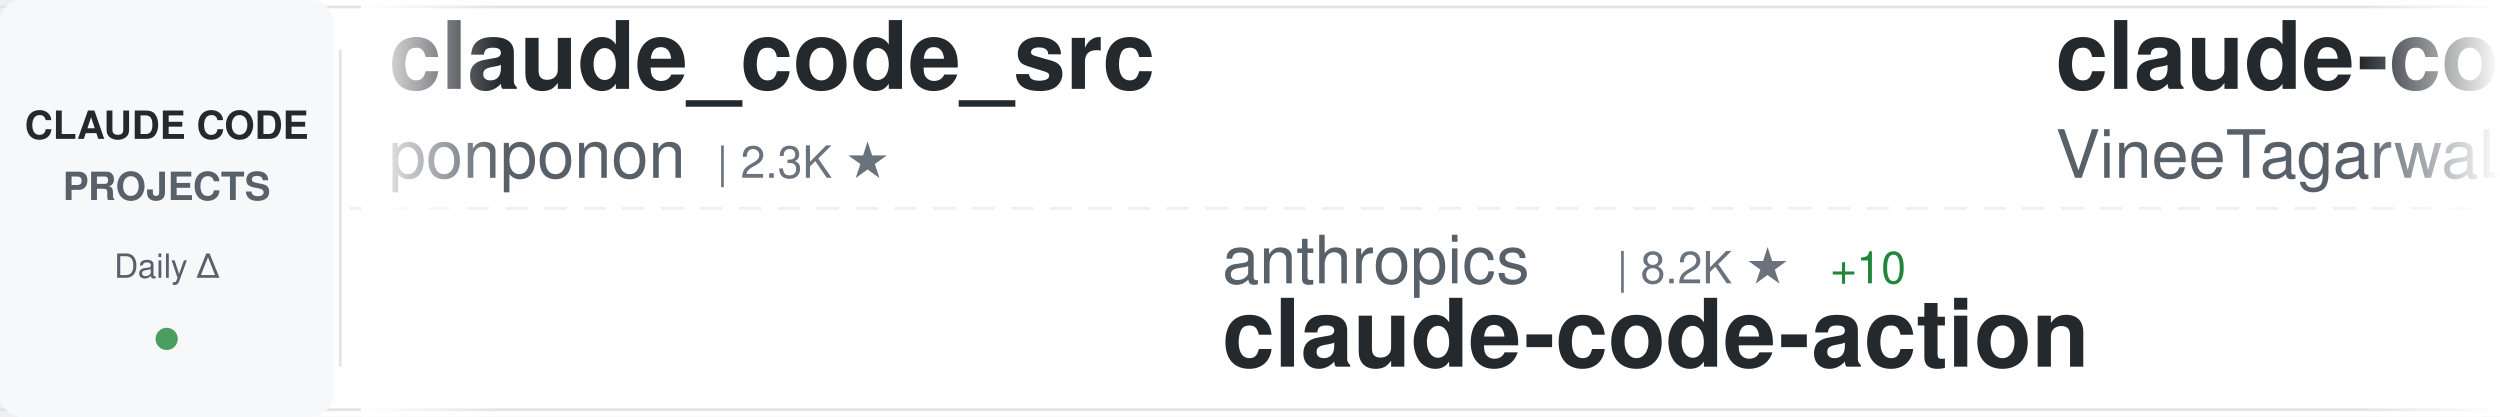
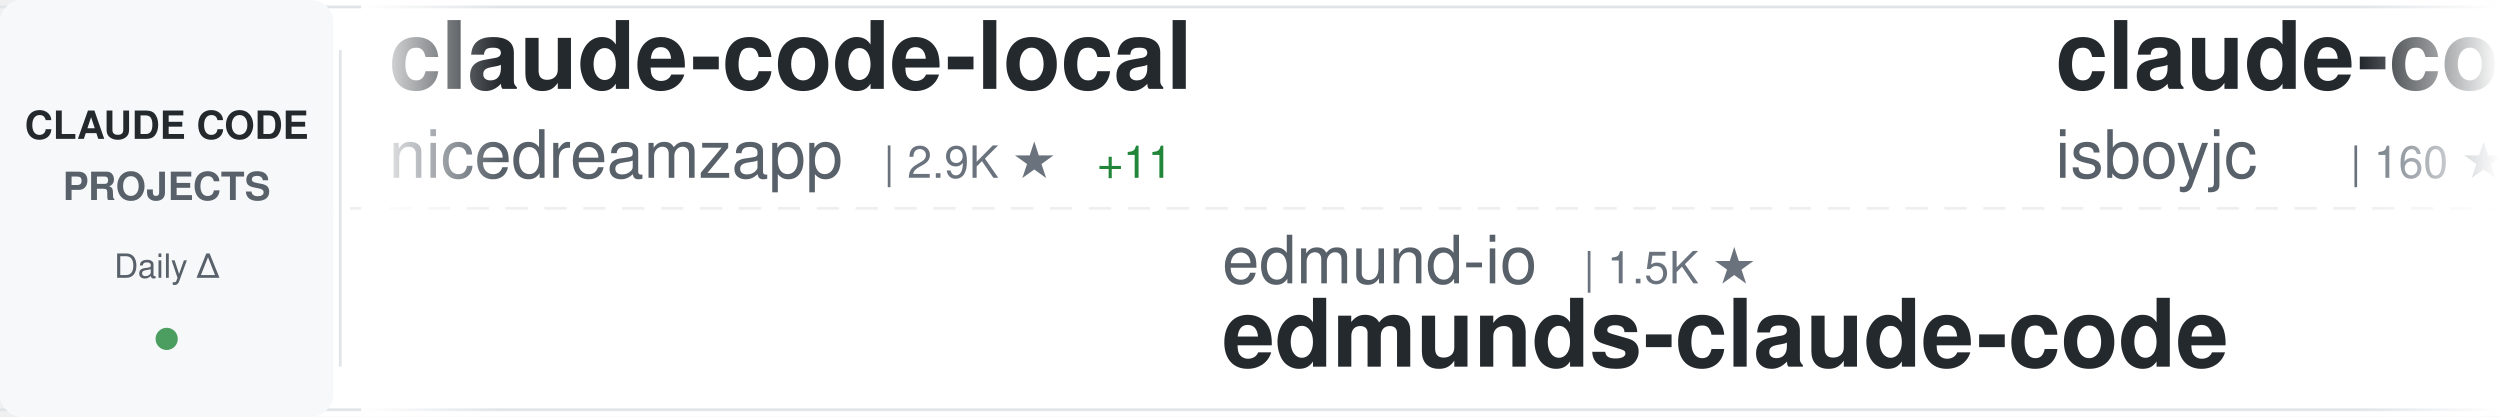
<svg xmlns="http://www.w3.org/2000/svg" width="900" height="150">
  <defs>
    <linearGradient id="awesomeLeftFade" x1="0%" y1="0%" x2="100%" y2="0%">
      <stop offset="0%" style="stop-color:#ffffff;stop-opacity:1" />
      <stop offset="100%" style="stop-color:#ffffff;stop-opacity:0" />
    </linearGradient>
    <linearGradient id="awesomeRightFade" x1="0%" y1="0%" x2="100%" y2="0%">
      <stop offset="0%" style="stop-color:#ffffff;stop-opacity:0" />
      <stop offset="100%" style="stop-color:#ffffff;stop-opacity:1" />
    </linearGradient>
  </defs>
  <rect width="900" height="150" fill="#ffffff" rx="8" />
  <rect x="0" y="2" width="900" height="1" fill="#e1e4e8" />
  <rect x="0" y="147" width="900" height="1" fill="#e1e4e8" />
  <line x1="0" y1="75" x2="900" y2="75" stroke="#e1e4e8" stroke-width="1" stroke-dasharray="8 6" opacity="0.6" />
  <rect x="0" y="0" width="120" height="150" fill="#f6f8fa" rx="8" />
  <text x="60" y="50" font-family="-apple-system, BlinkMacSystemFont, 'Segoe UI', Helvetica, Arial, sans-serif" font-size="14" font-weight="600" fill="#24292e" text-anchor="middle">CLAUDE CODE</text>
  <text x="60" y="72" font-family="-apple-system, BlinkMacSystemFont, 'Segoe UI', Helvetica, Arial, sans-serif" font-size="14" font-weight="600" fill="#586069" text-anchor="middle">PROJECTS</text>
  <text x="60" y="100" font-family="-apple-system, BlinkMacSystemFont, 'Segoe UI', Helvetica, Arial, sans-serif" font-size="12" font-weight="500" fill="#586069" text-anchor="middle">Daily Δ</text>
  <circle cx="60" cy="122" r="4" fill="#22863a" opacity="0.8" />
  <rect x="122" y="18" width="1" height="114" fill="#e1e4e8" />
  <clipPath id="awesomeTickerClip">
    <rect x="130" y="0" width="770" height="150" />
  </clipPath>
  <g clip-path="url(#awesomeTickerClip)">
    <g id="awesomeTickerItems">
      <animateTransform attributeName="transform" attributeType="XML" type="translate" from="0 0" to="-3000 0" dur="54s" repeatCount="indefinite" />
      <g transform="translate(0, 0)">
-         <text x="140" y="32" font-family="-apple-system, BlinkMacSystemFont, 'Segoe UI', Helvetica, Arial, sans-serif" font-size="34" font-weight="600" fill="#24292e">claude_code_src</text>
-         <text x="140" y="64" font-family="-apple-system, BlinkMacSystemFont, 'Segoe UI', Helvetica, Arial, sans-serif" font-size="24" font-weight="400" fill="#586069">ponponon</text>
-         <text x="258" y="64" font-family="-apple-system, BlinkMacSystemFont, 'Segoe UI', Helvetica, Arial, sans-serif" font-size="16" font-weight="500" fill="#6a737d">| 2.3K ★</text>
+         <text x="140" y="32" font-family="-apple-system, BlinkMacSystemFont, 'Segoe UI', Helvetica, Arial, sans-serif" font-size="34" font-weight="600" fill="#24292e">claude-code-local</text>
+         <text x="140" y="64" font-family="-apple-system, BlinkMacSystemFont, 'Segoe UI', Helvetica, Arial, sans-serif" font-size="24" font-weight="400" fill="#586069">nicedreamzapp</text>
+         <text x="318" y="64" font-family="-apple-system, BlinkMacSystemFont, 'Segoe UI', Helvetica, Arial, sans-serif" font-size="16" font-weight="500" fill="#6a737d">| 2.9K ★</text>
+         <text x="395" y="64" font-family="-apple-system, BlinkMacSystemFont, 'Segoe UI', Helvetica, Arial, sans-serif" font-size="16" font-weight="500" fill="#22863a"> +11</text>
      </g>
      <g transform="translate(300, 0)">
-         <text x="140" y="102" font-family="-apple-system, BlinkMacSystemFont, 'Segoe UI', Helvetica, Arial, sans-serif" font-size="24" font-weight="400" fill="#586069">anthropics</text>
-         <text x="282" y="102" font-family="-apple-system, BlinkMacSystemFont, 'Segoe UI', Helvetica, Arial, sans-serif" font-size="16" font-weight="500" fill="#6a737d">| 8.2K ★</text>
-         <text x="359" y="102" font-family="-apple-system, BlinkMacSystemFont, 'Segoe UI', Helvetica, Arial, sans-serif" font-size="16" font-weight="500" fill="#22863a"> +10</text>
-         <text x="140" y="132" font-family="-apple-system, BlinkMacSystemFont, 'Segoe UI', Helvetica, Arial, sans-serif" font-size="34" font-weight="600" fill="#24292e">claude-code-action</text>
+         <text x="140" y="102" font-family="-apple-system, BlinkMacSystemFont, 'Segoe UI', Helvetica, Arial, sans-serif" font-size="24" font-weight="400" fill="#586069">edmund-io</text>
+         <text x="270" y="102" font-family="-apple-system, BlinkMacSystemFont, 'Segoe UI', Helvetica, Arial, sans-serif" font-size="16" font-weight="500" fill="#6a737d">| 1.5K ★</text>
+         <text x="140" y="132" font-family="-apple-system, BlinkMacSystemFont, 'Segoe UI', Helvetica, Arial, sans-serif" font-size="34" font-weight="600" fill="#24292e">edmunds-claude-code</text>
      </g>
      <g transform="translate(600, 0)">
        <text x="140" y="32" font-family="-apple-system, BlinkMacSystemFont, 'Segoe UI', Helvetica, Arial, sans-serif" font-size="34" font-weight="600" fill="#24292e">claude-code</text>
-         <text x="140" y="64" font-family="-apple-system, BlinkMacSystemFont, 'Segoe UI', Helvetica, Arial, sans-serif" font-size="24" font-weight="400" fill="#586069">VineeTagarwaL-code</text>
-         <text x="378" y="64" font-family="-apple-system, BlinkMacSystemFont, 'Segoe UI', Helvetica, Arial, sans-serif" font-size="16" font-weight="500" fill="#6a737d">| 276 ★</text>
+         <text x="140" y="64" font-family="-apple-system, BlinkMacSystemFont, 'Segoe UI', Helvetica, Arial, sans-serif" font-size="24" font-weight="400" fill="#586069">isboyjc</text>
+         <text x="246" y="64" font-family="-apple-system, BlinkMacSystemFont, 'Segoe UI', Helvetica, Arial, sans-serif" font-size="16" font-weight="500" fill="#6a737d">| 160 ★</text>
+         <text x="314" y="64" font-family="-apple-system, BlinkMacSystemFont, 'Segoe UI', Helvetica, Arial, sans-serif" font-size="16" font-weight="500" fill="#22863a"> +1</text>
      </g>
      <g transform="translate(900, 0)">
-         <text x="140" y="102" font-family="-apple-system, BlinkMacSystemFont, 'Segoe UI', Helvetica, Arial, sans-serif" font-size="24" font-weight="400" fill="#586069">T-Lab-CUHKSZ</text>
-         <text x="306" y="102" font-family="-apple-system, BlinkMacSystemFont, 'Segoe UI', Helvetica, Arial, sans-serif" font-size="16" font-weight="500" fill="#6a737d">| 321 ★</text>
+         <text x="140" y="102" font-family="-apple-system, BlinkMacSystemFont, 'Segoe UI', Helvetica, Arial, sans-serif" font-size="24" font-weight="400" fill="#586069">shanraisshan</text>
+         <text x="306" y="102" font-family="-apple-system, BlinkMacSystemFont, 'Segoe UI', Helvetica, Arial, sans-serif" font-size="16" font-weight="500" fill="#6a737d">| 61.7K ★</text>
+         <text x="392" y="102" font-family="-apple-system, BlinkMacSystemFont, 'Segoe UI', Helvetica, Arial, sans-serif" font-size="16" font-weight="500" fill="#22863a"> +103</text>
+         <text x="140" y="132" font-family="-apple-system, BlinkMacSystemFont, 'Segoe UI', Helvetica, Arial, sans-serif" font-size="34" font-weight="600" fill="#24292e">claude-code-best-practic...</text>
+       </g>
+       <g transform="translate(1200, 0)">
+         <text x="140" y="32" font-family="-apple-system, BlinkMacSystemFont, 'Segoe UI', Helvetica, Arial, sans-serif" font-size="34" font-weight="600" fill="#24292e">Open-ClaudeCode</text>
+         <text x="140" y="64" font-family="-apple-system, BlinkMacSystemFont, 'Segoe UI', Helvetica, Arial, sans-serif" font-size="24" font-weight="400" fill="#586069">LING71671</text>
+         <text x="270" y="64" font-family="-apple-system, BlinkMacSystemFont, 'Segoe UI', Helvetica, Arial, sans-serif" font-size="16" font-weight="500" fill="#6a737d">| 905 ★</text>
+         <text x="338" y="64" font-family="-apple-system, BlinkMacSystemFont, 'Segoe UI', Helvetica, Arial, sans-serif" font-size="16" font-weight="500" fill="#22863a"> +2</text>
+       </g>
+       <g transform="translate(1500, 0)">
+         <text x="140" y="102" font-family="-apple-system, BlinkMacSystemFont, 'Segoe UI', Helvetica, Arial, sans-serif" font-size="24" font-weight="400" fill="#586069">andrew-kramer-inno</text>
+         <text x="378" y="102" font-family="-apple-system, BlinkMacSystemFont, 'Segoe UI', Helvetica, Arial, sans-serif" font-size="16" font-weight="500" fill="#6a737d">| 593 ★</text>
+         <text x="446" y="102" font-family="-apple-system, BlinkMacSystemFont, 'Segoe UI', Helvetica, Arial, sans-serif" font-size="16" font-weight="500" fill="#22863a"> +2</text>
+         <text x="140" y="132" font-family="-apple-system, BlinkMacSystemFont, 'Segoe UI', Helvetica, Arial, sans-serif" font-size="34" font-weight="600" fill="#24292e">claude-code-source-build</text>
+       </g>
+       <g transform="translate(1800, 0)">
+         <text x="140" y="32" font-family="-apple-system, BlinkMacSystemFont, 'Segoe UI', Helvetica, Arial, sans-serif" font-size="34" font-weight="600" fill="#24292e">claude-code-source</text>
+         <text x="140" y="64" font-family="-apple-system, BlinkMacSystemFont, 'Segoe UI', Helvetica, Arial, sans-serif" font-size="24" font-weight="400" fill="#586069">AprilNEA</text>
+         <text x="258" y="64" font-family="-apple-system, BlinkMacSystemFont, 'Segoe UI', Helvetica, Arial, sans-serif" font-size="16" font-weight="500" fill="#6a737d">| 387 ★</text>
+       </g>
+       <g transform="translate(2100, 0)">
+         <text x="140" y="102" font-family="-apple-system, BlinkMacSystemFont, 'Segoe UI', Helvetica, Arial, sans-serif" font-size="24" font-weight="400" fill="#586069">OrcaWhisper</text>
+         <text x="294" y="102" font-family="-apple-system, BlinkMacSystemFont, 'Segoe UI', Helvetica, Arial, sans-serif" font-size="16" font-weight="500" fill="#6a737d">| 80 ★</text>
+         <text x="140" y="132" font-family="-apple-system, BlinkMacSystemFont, 'Segoe UI', Helvetica, Arial, sans-serif" font-size="34" font-weight="600" fill="#24292e">Claude-Code</text>
+       </g>
+       <g transform="translate(2400, 0)">
+         <text x="140" y="32" font-family="-apple-system, BlinkMacSystemFont, 'Segoe UI', Helvetica, Arial, sans-serif" font-size="34" font-weight="600" fill="#24292e">awesome-claude-code</text>
+         <text x="140" y="64" font-family="-apple-system, BlinkMacSystemFont, 'Segoe UI', Helvetica, Arial, sans-serif" font-size="24" font-weight="400" fill="#586069">jqueryscript</text>
+         <text x="306" y="64" font-family="-apple-system, BlinkMacSystemFont, 'Segoe UI', Helvetica, Arial, sans-serif" font-size="16" font-weight="500" fill="#6a737d">| 450 ★</text>
+         <text x="374" y="64" font-family="-apple-system, BlinkMacSystemFont, 'Segoe UI', Helvetica, Arial, sans-serif" font-size="16" font-weight="500" fill="#22863a"> +4</text>
+       </g>
+       <g transform="translate(2700, 0)">
+         <text x="140" y="102" font-family="-apple-system, BlinkMacSystemFont, 'Segoe UI', Helvetica, Arial, sans-serif" font-size="24" font-weight="400" fill="#586069">freestylefly</text>
+         <text x="306" y="102" font-family="-apple-system, BlinkMacSystemFont, 'Segoe UI', Helvetica, Arial, sans-serif" font-size="16" font-weight="500" fill="#6a737d">| 127 ★</text>
        <text x="140" y="132" font-family="-apple-system, BlinkMacSystemFont, 'Segoe UI', Helvetica, Arial, sans-serif" font-size="34" font-weight="600" fill="#24292e">claude-code</text>
      </g>
-       <g transform="translate(1200, 0)">
-         <text x="140" y="32" font-family="-apple-system, BlinkMacSystemFont, 'Segoe UI', Helvetica, Arial, sans-serif" font-size="34" font-weight="600" fill="#24292e">sc-claude-code-files</text>
-         <text x="140" y="64" font-family="-apple-system, BlinkMacSystemFont, 'Segoe UI', Helvetica, Arial, sans-serif" font-size="24" font-weight="400" fill="#586069">https-deeplearning-ai</text>
-         <text x="414" y="64" font-family="-apple-system, BlinkMacSystemFont, 'Segoe UI', Helvetica, Arial, sans-serif" font-size="16" font-weight="500" fill="#6a737d">| 533 ★</text>
-       </g>
-       <g transform="translate(1500, 0)">
-         <text x="140" y="102" font-family="-apple-system, BlinkMacSystemFont, 'Segoe UI', Helvetica, Arial, sans-serif" font-size="24" font-weight="400" fill="#586069">oboard</text>
-         <text x="234" y="102" font-family="-apple-system, BlinkMacSystemFont, 'Segoe UI', Helvetica, Arial, sans-serif" font-size="16" font-weight="500" fill="#6a737d">| 3.2K ★</text>
-         <text x="311" y="102" font-family="-apple-system, BlinkMacSystemFont, 'Segoe UI', Helvetica, Arial, sans-serif" font-size="16" font-weight="500" fill="#22863a"> +2</text>
-         <text x="140" y="132" font-family="-apple-system, BlinkMacSystemFont, 'Segoe UI', Helvetica, Arial, sans-serif" font-size="34" font-weight="600" fill="#24292e">claude-code-rev</text>
-       </g>
-       <g transform="translate(1800, 0)">
-         <text x="140" y="32" font-family="-apple-system, BlinkMacSystemFont, 'Segoe UI', Helvetica, Arial, sans-serif" font-size="34" font-weight="600" fill="#24292e">skills</text>
-         <text x="140" y="64" font-family="-apple-system, BlinkMacSystemFont, 'Segoe UI', Helvetica, Arial, sans-serif" font-size="24" font-weight="400" fill="#586069">anthropics</text>
-         <text x="282" y="64" font-family="-apple-system, BlinkMacSystemFont, 'Segoe UI', Helvetica, Arial, sans-serif" font-size="16" font-weight="500" fill="#6a737d">| 157.1K ★</text>
-         <text x="377" y="64" font-family="-apple-system, BlinkMacSystemFont, 'Segoe UI', Helvetica, Arial, sans-serif" font-size="16" font-weight="500" fill="#22863a"> +358</text>
-       </g>
-       <g transform="translate(2100, 0)">
-         <text x="140" y="102" font-family="-apple-system, BlinkMacSystemFont, 'Segoe UI', Helvetica, Arial, sans-serif" font-size="24" font-weight="400" fill="#586069">kodu-ai</text>
-         <text x="246" y="102" font-family="-apple-system, BlinkMacSystemFont, 'Segoe UI', Helvetica, Arial, sans-serif" font-size="16" font-weight="500" fill="#6a737d">| 5.3K ★</text>
-         <text x="140" y="132" font-family="-apple-system, BlinkMacSystemFont, 'Segoe UI', Helvetica, Arial, sans-serif" font-size="34" font-weight="600" fill="#24292e">claude-coder</text>
-       </g>
-       <g transform="translate(2400, 0)">
-         <text x="140" y="32" font-family="-apple-system, BlinkMacSystemFont, 'Segoe UI', Helvetica, Arial, sans-serif" font-size="34" font-weight="600" fill="#24292e">claude_codex_bridge</text>
-         <text x="140" y="64" font-family="-apple-system, BlinkMacSystemFont, 'Segoe UI', Helvetica, Arial, sans-serif" font-size="24" font-weight="400" fill="#586069">SeemSeam</text>
-         <text x="258" y="64" font-family="-apple-system, BlinkMacSystemFont, 'Segoe UI', Helvetica, Arial, sans-serif" font-size="16" font-weight="500" fill="#6a737d">| 3.1K ★</text>
-         <text x="335" y="64" font-family="-apple-system, BlinkMacSystemFont, 'Segoe UI', Helvetica, Arial, sans-serif" font-size="16" font-weight="500" fill="#22863a"> +10</text>
-       </g>
-       <g transform="translate(2700, 0)">
-         <text x="140" y="102" font-family="-apple-system, BlinkMacSystemFont, 'Segoe UI', Helvetica, Arial, sans-serif" font-size="24" font-weight="400" fill="#586069">Yuyz0112</text>
-         <text x="258" y="102" font-family="-apple-system, BlinkMacSystemFont, 'Segoe UI', Helvetica, Arial, sans-serif" font-size="16" font-weight="500" fill="#6a737d">| 2.4K ★</text>
-         <text x="140" y="132" font-family="-apple-system, BlinkMacSystemFont, 'Segoe UI', Helvetica, Arial, sans-serif" font-size="34" font-weight="600" fill="#24292e">claude-code-reverse</text>
-       </g>
      <g transform="translate(3000, 0)">
-         <text x="140" y="32" font-family="-apple-system, BlinkMacSystemFont, 'Segoe UI', Helvetica, Arial, sans-serif" font-size="34" font-weight="600" fill="#24292e">claude_code_src</text>
-         <text x="140" y="64" font-family="-apple-system, BlinkMacSystemFont, 'Segoe UI', Helvetica, Arial, sans-serif" font-size="24" font-weight="400" fill="#586069">ponponon</text>
-         <text x="258" y="64" font-family="-apple-system, BlinkMacSystemFont, 'Segoe UI', Helvetica, Arial, sans-serif" font-size="16" font-weight="500" fill="#6a737d">| 2.3K ★</text>
+         <text x="140" y="32" font-family="-apple-system, BlinkMacSystemFont, 'Segoe UI', Helvetica, Arial, sans-serif" font-size="34" font-weight="600" fill="#24292e">claude-code-local</text>
+         <text x="140" y="64" font-family="-apple-system, BlinkMacSystemFont, 'Segoe UI', Helvetica, Arial, sans-serif" font-size="24" font-weight="400" fill="#586069">nicedreamzapp</text>
+         <text x="318" y="64" font-family="-apple-system, BlinkMacSystemFont, 'Segoe UI', Helvetica, Arial, sans-serif" font-size="16" font-weight="500" fill="#6a737d">| 2.9K ★</text>
+         <text x="395" y="64" font-family="-apple-system, BlinkMacSystemFont, 'Segoe UI', Helvetica, Arial, sans-serif" font-size="16" font-weight="500" fill="#22863a"> +11</text>
      </g>
      <g transform="translate(3300, 0)">
-         <text x="140" y="102" font-family="-apple-system, BlinkMacSystemFont, 'Segoe UI', Helvetica, Arial, sans-serif" font-size="24" font-weight="400" fill="#586069">anthropics</text>
-         <text x="282" y="102" font-family="-apple-system, BlinkMacSystemFont, 'Segoe UI', Helvetica, Arial, sans-serif" font-size="16" font-weight="500" fill="#6a737d">| 8.2K ★</text>
-         <text x="359" y="102" font-family="-apple-system, BlinkMacSystemFont, 'Segoe UI', Helvetica, Arial, sans-serif" font-size="16" font-weight="500" fill="#22863a"> +10</text>
-         <text x="140" y="132" font-family="-apple-system, BlinkMacSystemFont, 'Segoe UI', Helvetica, Arial, sans-serif" font-size="34" font-weight="600" fill="#24292e">claude-code-action</text>
+         <text x="140" y="102" font-family="-apple-system, BlinkMacSystemFont, 'Segoe UI', Helvetica, Arial, sans-serif" font-size="24" font-weight="400" fill="#586069">edmund-io</text>
+         <text x="270" y="102" font-family="-apple-system, BlinkMacSystemFont, 'Segoe UI', Helvetica, Arial, sans-serif" font-size="16" font-weight="500" fill="#6a737d">| 1.5K ★</text>
+         <text x="140" y="132" font-family="-apple-system, BlinkMacSystemFont, 'Segoe UI', Helvetica, Arial, sans-serif" font-size="34" font-weight="600" fill="#24292e">edmunds-claude-code</text>
      </g>
      <g transform="translate(3600, 0)">
        <text x="140" y="32" font-family="-apple-system, BlinkMacSystemFont, 'Segoe UI', Helvetica, Arial, sans-serif" font-size="34" font-weight="600" fill="#24292e">claude-code</text>
-         <text x="140" y="64" font-family="-apple-system, BlinkMacSystemFont, 'Segoe UI', Helvetica, Arial, sans-serif" font-size="24" font-weight="400" fill="#586069">VineeTagarwaL-code</text>
-         <text x="378" y="64" font-family="-apple-system, BlinkMacSystemFont, 'Segoe UI', Helvetica, Arial, sans-serif" font-size="16" font-weight="500" fill="#6a737d">| 276 ★</text>
+         <text x="140" y="64" font-family="-apple-system, BlinkMacSystemFont, 'Segoe UI', Helvetica, Arial, sans-serif" font-size="24" font-weight="400" fill="#586069">isboyjc</text>
+         <text x="246" y="64" font-family="-apple-system, BlinkMacSystemFont, 'Segoe UI', Helvetica, Arial, sans-serif" font-size="16" font-weight="500" fill="#6a737d">| 160 ★</text>
+         <text x="314" y="64" font-family="-apple-system, BlinkMacSystemFont, 'Segoe UI', Helvetica, Arial, sans-serif" font-size="16" font-weight="500" fill="#22863a"> +1</text>
      </g>
      <g transform="translate(3900, 0)">
-         <text x="140" y="102" font-family="-apple-system, BlinkMacSystemFont, 'Segoe UI', Helvetica, Arial, sans-serif" font-size="24" font-weight="400" fill="#586069">T-Lab-CUHKSZ</text>
-         <text x="306" y="102" font-family="-apple-system, BlinkMacSystemFont, 'Segoe UI', Helvetica, Arial, sans-serif" font-size="16" font-weight="500" fill="#6a737d">| 321 ★</text>
-         <text x="140" y="132" font-family="-apple-system, BlinkMacSystemFont, 'Segoe UI', Helvetica, Arial, sans-serif" font-size="34" font-weight="600" fill="#24292e">claude-code</text>
+         <text x="140" y="102" font-family="-apple-system, BlinkMacSystemFont, 'Segoe UI', Helvetica, Arial, sans-serif" font-size="24" font-weight="400" fill="#586069">shanraisshan</text>
+         <text x="306" y="102" font-family="-apple-system, BlinkMacSystemFont, 'Segoe UI', Helvetica, Arial, sans-serif" font-size="16" font-weight="500" fill="#6a737d">| 61.7K ★</text>
+         <text x="392" y="102" font-family="-apple-system, BlinkMacSystemFont, 'Segoe UI', Helvetica, Arial, sans-serif" font-size="16" font-weight="500" fill="#22863a"> +103</text>
+         <text x="140" y="132" font-family="-apple-system, BlinkMacSystemFont, 'Segoe UI', Helvetica, Arial, sans-serif" font-size="34" font-weight="600" fill="#24292e">claude-code-best-practic...</text>
      </g>
    </g>
  </g>
  <rect x="130" y="0" width="50" height="150" fill="url(#awesomeLeftFade)" />
  <rect x="850" y="0" width="50" height="150" fill="url(#awesomeRightFade)" />
</svg>
